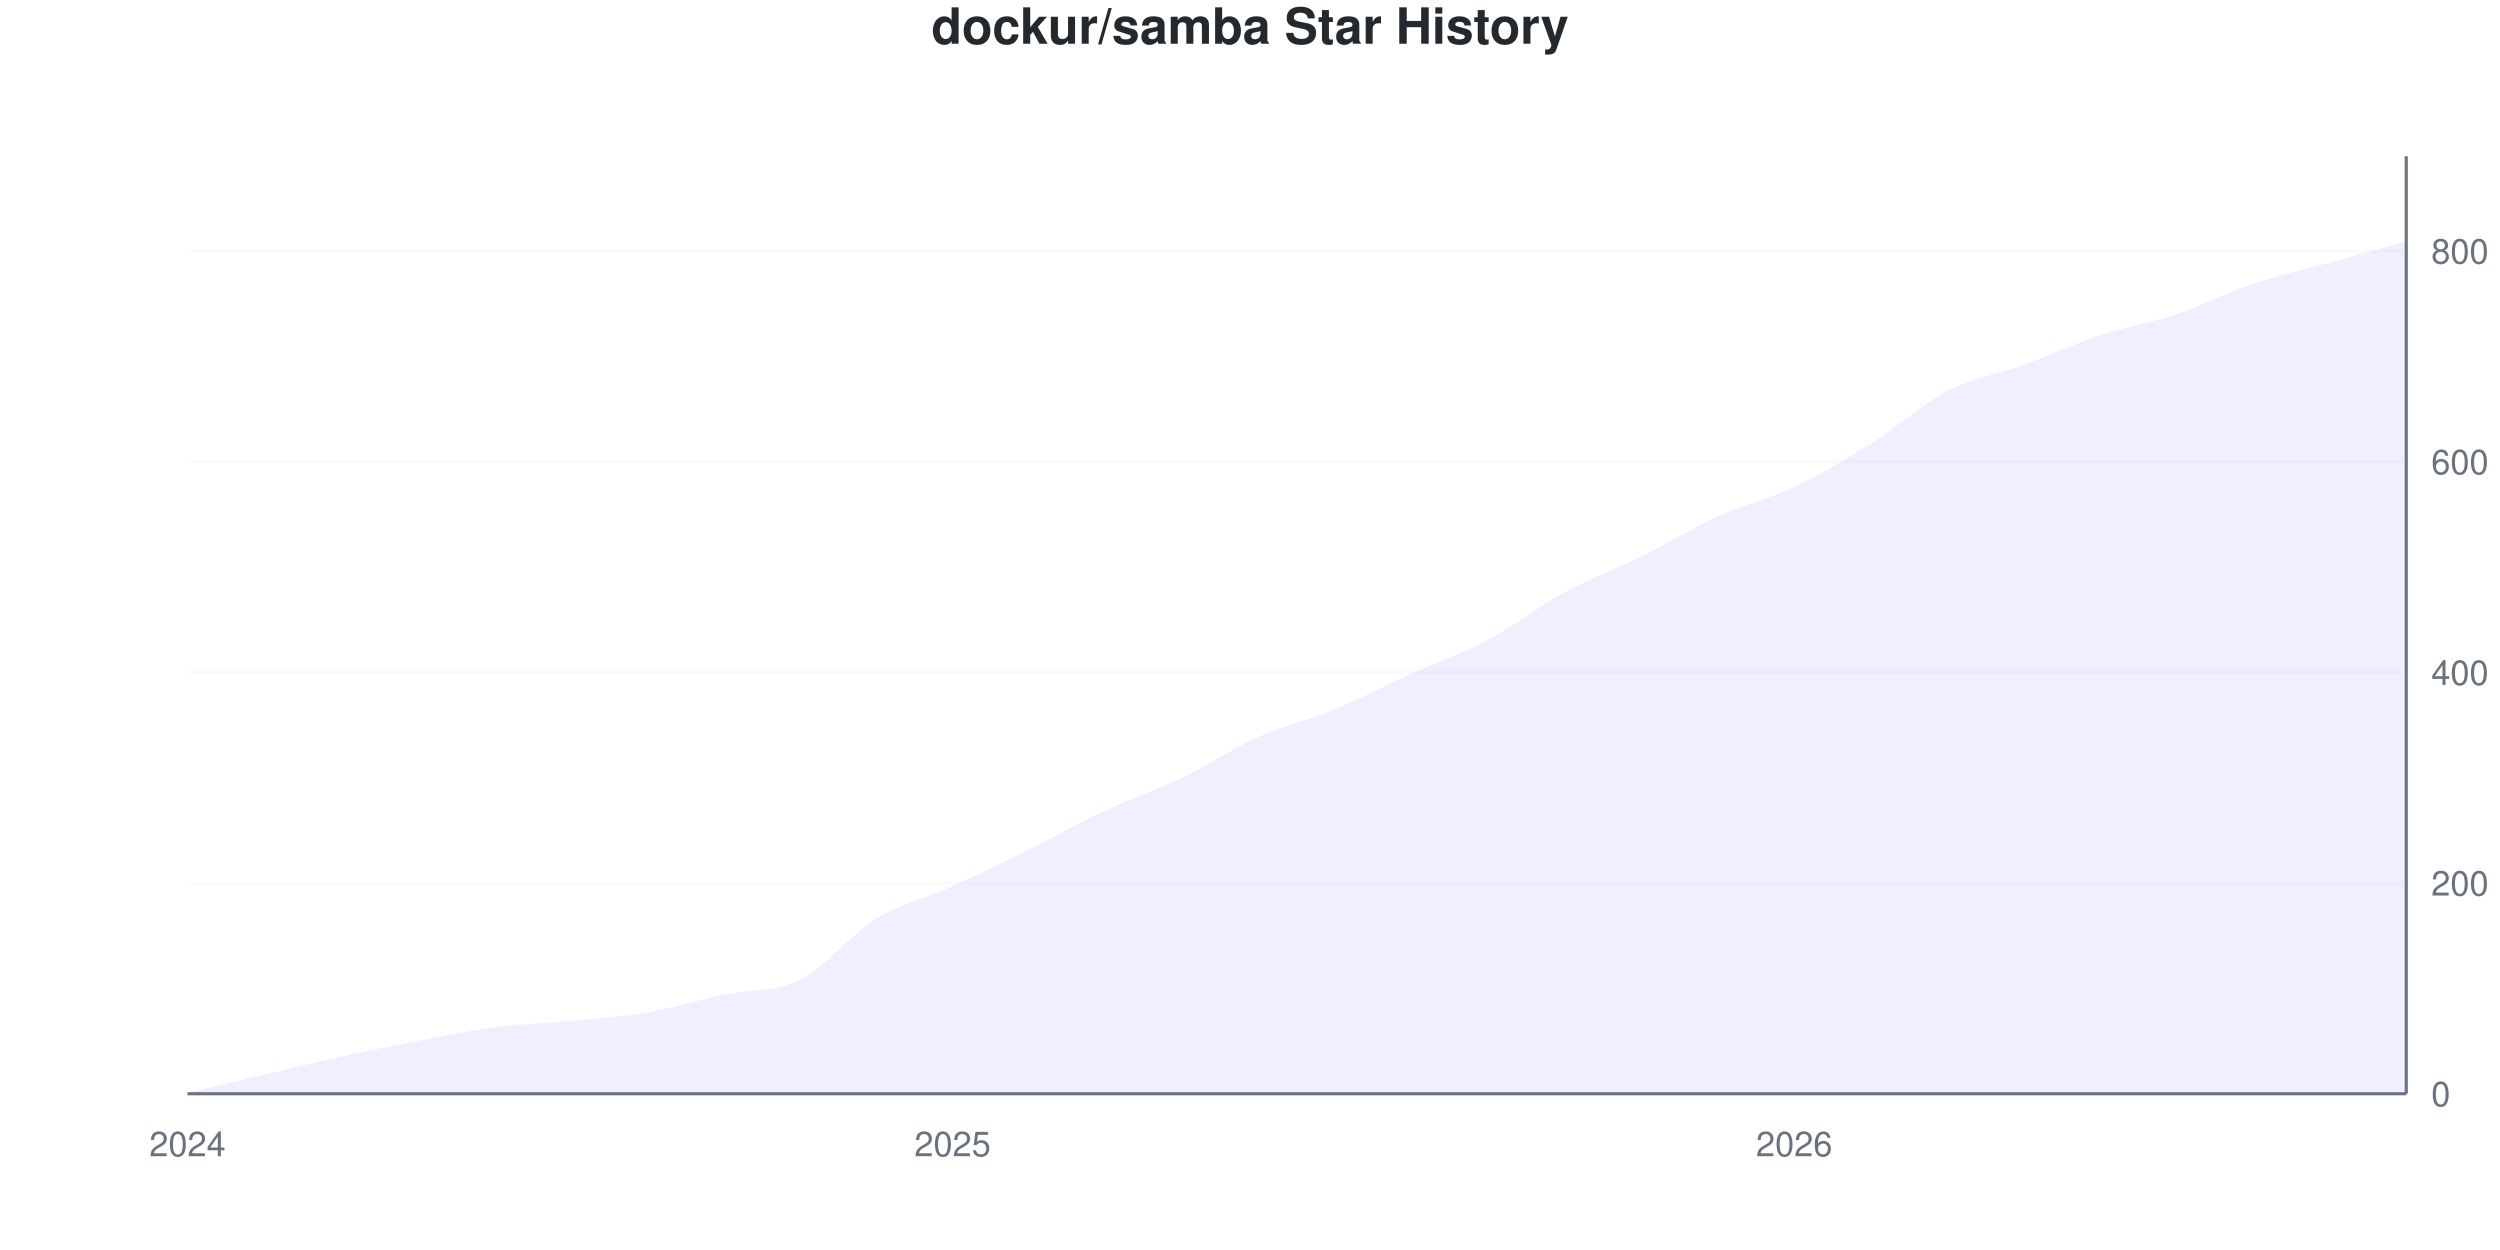
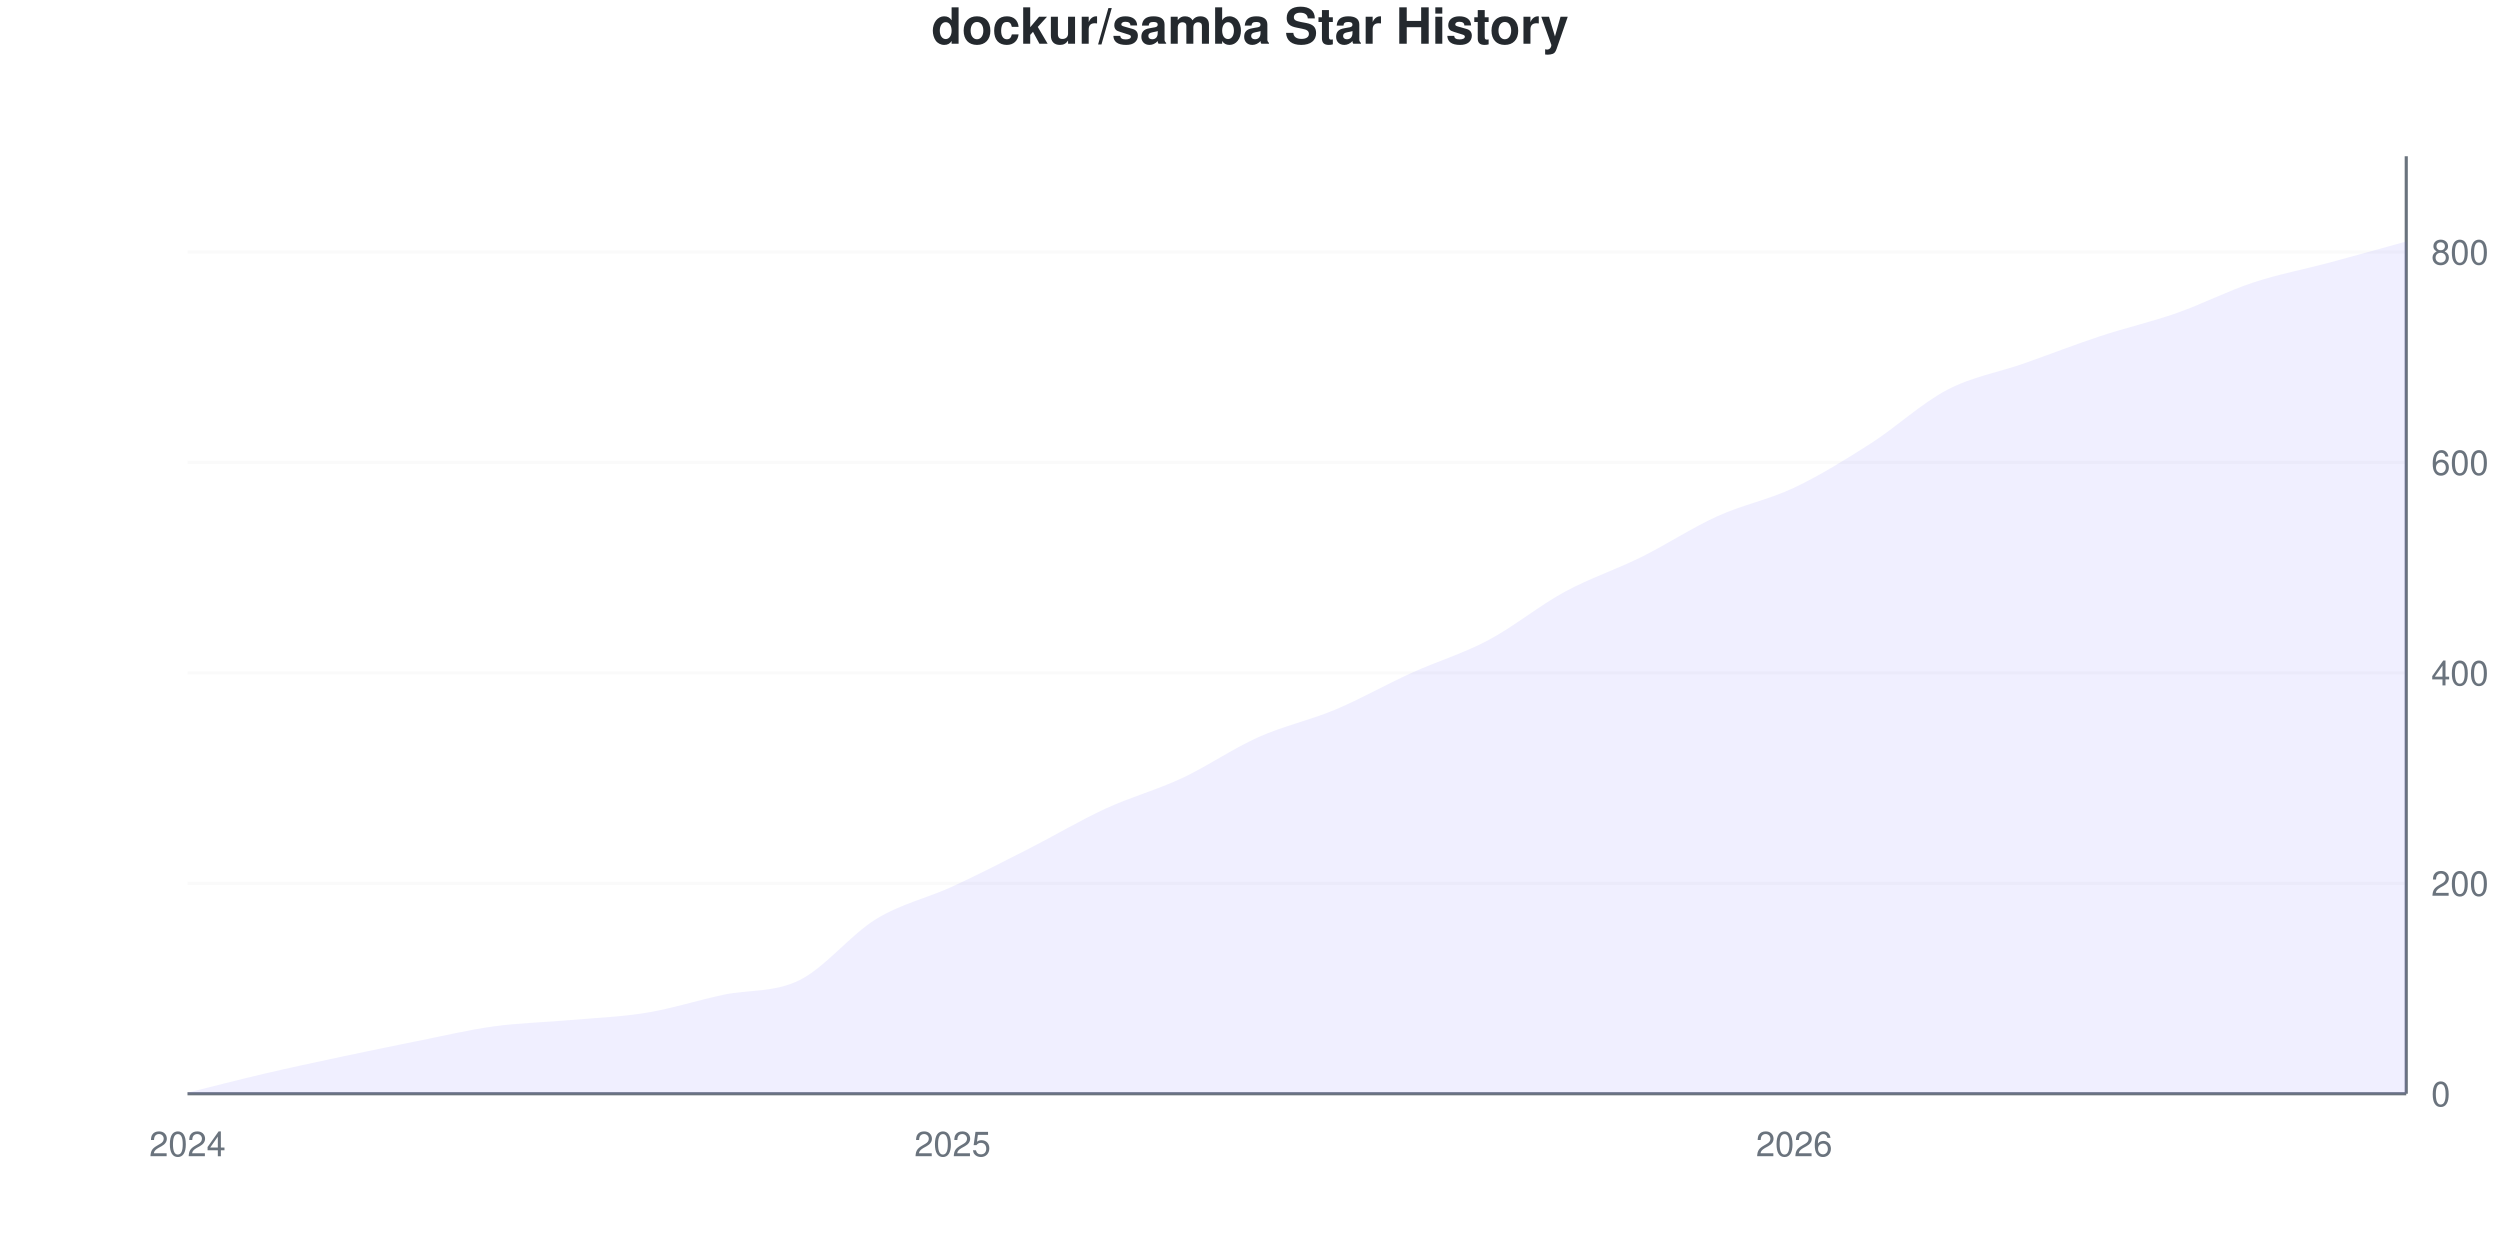
<svg xmlns="http://www.w3.org/2000/svg" viewBox="0 0 800 400" width="800" height="400">
  <style>
    @keyframes drawLine {
      to { stroke-dashoffset: 0; }
    }
    @keyframes fadeInPoint {
      from { opacity: 0; }
      to { opacity: 1; }
    }
    .data-line-0 {
      stroke-dasharray: 1154;
      stroke-dashoffset: 1154;
      animation: drawLine 2s ease-out forwards;
    }
    .data-point {
      opacity: 0;
      animation: fadeInPoint 0.5s ease-out forwards;
    }
    .chart-bg { fill: #fff; }
    .chart-text { fill: #24292e; }
    .chart-muted { fill: #6a737d; }
    .chart-grid { stroke: #eee; }
    .chart-axis { stroke: #6a737d; }
    @media (prefers-color-scheme: dark) {
      .chart-bg { fill: #0d1117; }
      .chart-text { fill: #e6edf3; }
      .chart-muted { fill: #8b949e; }
      .chart-grid { stroke: #21262d; }
      .chart-axis { stroke: #8b949e; }
    }
  </style>
  <rect width="800" height="400" class="chart-bg" />
  <text x="400" y="14" text-anchor="middle" class="chart-text" font-size="16" font-weight="bold" font-family="-apple-system, BlinkMacSystemFont, 'Segoe UI', Helvetica, Arial, sans-serif">dockur/samba Star History</text>
  <g class="grid">
    <line x1="60" y1="350" x2="770" y2="350" class="chart-grid" stroke-opacity="0.3" />
    <text x="778" y="354" text-anchor="start" class="chart-muted" font-size="11" font-family="-apple-system, BlinkMacSystemFont, 'Segoe UI', Helvetica, Arial, sans-serif">0</text>
-     <line x1="60" y1="282.584" x2="770" y2="282.584" class="chart-grid" stroke-opacity="0.3" />
-     <text x="778" y="286.584" text-anchor="start" class="chart-muted" font-size="11" font-family="-apple-system, BlinkMacSystemFont, 'Segoe UI', Helvetica, Arial, sans-serif">200</text>
-     <line x1="60" y1="215.169" x2="770" y2="215.169" class="chart-grid" stroke-opacity="0.3" />
-     <text x="778" y="219.169" text-anchor="start" class="chart-muted" font-size="11" font-family="-apple-system, BlinkMacSystemFont, 'Segoe UI', Helvetica, Arial, sans-serif">400</text>
-     <line x1="60" y1="147.753" x2="770" y2="147.753" class="chart-grid" stroke-opacity="0.3" />
-     <text x="778" y="151.753" text-anchor="start" class="chart-muted" font-size="11" font-family="-apple-system, BlinkMacSystemFont, 'Segoe UI', Helvetica, Arial, sans-serif">600</text>
-     <line x1="60" y1="80.337" x2="770" y2="80.337" class="chart-grid" stroke-opacity="0.3" />
-     <text x="778" y="84.337" text-anchor="start" class="chart-muted" font-size="11" font-family="-apple-system, BlinkMacSystemFont, 'Segoe UI', Helvetica, Arial, sans-serif">800</text>
+     <line x1="60" y1="282.66" x2="770" y2="282.66" class="chart-grid" stroke-opacity="0.3" />
+     <text x="778" y="286.66" text-anchor="start" class="chart-muted" font-size="11" font-family="-apple-system, BlinkMacSystemFont, 'Segoe UI', Helvetica, Arial, sans-serif">200</text>
+     <line x1="60" y1="215.32" x2="770" y2="215.32" class="chart-grid" stroke-opacity="0.3" />
+     <text x="778" y="219.32" text-anchor="start" class="chart-muted" font-size="11" font-family="-apple-system, BlinkMacSystemFont, 'Segoe UI', Helvetica, Arial, sans-serif">400</text>
+     <line x1="60" y1="147.98" x2="770" y2="147.98" class="chart-grid" stroke-opacity="0.3" />
+     <text x="778" y="151.98" text-anchor="start" class="chart-muted" font-size="11" font-family="-apple-system, BlinkMacSystemFont, 'Segoe UI', Helvetica, Arial, sans-serif">600</text>
+     <line x1="60" y1="80.64" x2="770" y2="80.64" class="chart-grid" stroke-opacity="0.3" />
+     <text x="778" y="84.64" text-anchor="start" class="chart-muted" font-size="11" font-family="-apple-system, BlinkMacSystemFont, 'Segoe UI', Helvetica, Arial, sans-serif">800</text>
  </g>
  <g class="milestones">
    
  </g>
  <g class="x-axis">
    <text x="60" y="370" text-anchor="middle" class="chart-muted" font-size="11" font-family="-apple-system, BlinkMacSystemFont, 'Segoe UI', Helvetica, Arial, sans-serif">2024</text>
    <text x="304.828" y="370" text-anchor="middle" class="chart-muted" font-size="11" font-family="-apple-system, BlinkMacSystemFont, 'Segoe UI', Helvetica, Arial, sans-serif">2025</text>
    <text x="574.138" y="370" text-anchor="middle" class="chart-muted" font-size="11" font-family="-apple-system, BlinkMacSystemFont, 'Segoe UI', Helvetica, Arial, sans-serif">2026</text>
  </g>
  <line x1="770" y1="50" x2="770" y2="350" class="chart-axis" stroke-width="1" />
  <line x1="60" y1="350" x2="770" y2="350" class="chart-axis" stroke-width="1" />
-   <path d="M60,350 L60,349.663 C68.161,347.753 76.322,345.843 84.483,343.933 C92.644,342.022 100.805,340 108.966,338.202 C117.126,336.404 125.287,334.719 133.448,333.146 C141.609,331.573 149.77,329.831 157.931,328.764 C166.092,327.697 174.253,327.528 182.414,326.742 C190.575,325.955 198.736,325.449 206.897,324.045 C215.057,322.64 223.218,320.056 231.379,318.315 C239.54,316.573 247.701,317.64 255.862,313.596 C264.023,309.551 272.184,299.045 280.345,294.045 C288.506,289.045 296.667,287.303 304.828,283.596 C312.989,279.888 321.149,275.843 329.31,271.798 C337.471,267.753 345.632,263.146 353.793,259.326 C361.954,255.506 370.115,252.809 378.276,248.876 C386.437,244.944 394.598,239.382 402.759,235.73 C410.92,232.079 419.08,230.337 427.241,226.966 C435.402,223.596 443.563,219.213 451.724,215.506 C459.885,211.798 468.046,209.045 476.207,204.719 C484.368,200.393 492.529,193.989 500.69,189.551 C508.851,185.112 517.011,182.135 525.172,178.09 C533.333,174.045 541.494,168.989 549.655,165.281 C557.816,161.573 565.977,159.719 574.138,155.843 C582.299,151.966 590.46,147.135 598.621,142.022 C606.782,136.91 614.943,129.382 623.103,125.169 C631.264,120.955 639.425,119.719 647.586,116.742 C655.747,113.764 663.908,110 672.069,107.303 C680.23,104.607 688.391,103.315 696.552,100.562 C704.713,97.809 712.874,93.539 721.034,90.787 C729.195,88.034 737.356,86.292 745.517,84.045 C753.678,81.798 761.839,79.551 770,77.303 L770,350 L60,350 Z" fill="#6b63ff" fill-opacity="0.1" />
-   <path d="M60,350 L60,349.663 C68.161,347.753 76.322,345.843 84.483,343.933 C92.644,342.022 100.805,340 108.966,338.202 C117.126,336.404 125.287,334.719 133.448,333.146 C141.609,331.573 149.77,329.831 157.931,328.764 C166.092,327.697 174.253,327.528 182.414,326.742 C190.575,325.955 198.736,325.449 206.897,324.045 C215.057,322.64 223.218,320.056 231.379,318.315 C239.54,316.573 247.701,317.64 255.862,313.596 C264.023,309.551 272.184,299.045 280.345,294.045 C288.506,289.045 296.667,287.303 304.828,283.596 C312.989,279.888 321.149,275.843 329.31,271.798 C337.471,267.753 345.632,263.146 353.793,259.326 C361.954,255.506 370.115,252.809 378.276,248.876 C386.437,244.944 394.598,239.382 402.759,235.73 C410.92,232.079 419.08,230.337 427.241,226.966 C435.402,223.596 443.563,219.213 451.724,215.506 C459.885,211.798 468.046,209.045 476.207,204.719 C484.368,200.393 492.529,193.989 500.69,189.551 C508.851,185.112 517.011,182.135 525.172,178.09 C533.333,174.045 541.494,168.989 549.655,165.281 C557.816,161.573 565.977,159.719 574.138,155.843 C582.299,151.966 590.46,147.135 598.621,142.022 C606.782,136.91 614.943,129.382 623.103,125.169 C631.264,120.955 639.425,119.719 647.586,116.742 C655.747,113.764 663.908,110 672.069,107.303 C680.23,104.607 688.391,103.315 696.552,100.562 C704.713,97.809 712.874,93.539 721.034,90.787 C729.195,88.034 737.356,86.292 745.517,84.045 C753.678,81.798 761.839,79.551 770,77.303" fill="none" stroke="#6b63ff" stroke-width="2.5" class="data-line-0" />
+   <path d="M60,350 L60,349.663 C68.161,347.643 76.322,345.511 84.483,343.603 C92.644,341.695 100.805,339.955 108.966,338.215 C117.126,336.476 125.287,334.792 133.448,333.165 C141.609,331.538 149.77,329.574 157.931,328.451 C166.092,327.329 174.253,327.16 182.414,326.431 C190.575,325.701 198.736,325.421 206.897,324.074 C215.057,322.727 223.218,320.09 231.379,318.35 C239.54,316.611 247.701,317.677 255.862,313.636 C264.023,309.596 272.184,299.102 280.345,294.108 C288.506,289.113 296.667,287.43 304.828,283.67 C312.989,279.91 321.149,275.701 329.31,271.549 C337.471,267.396 345.632,262.514 353.793,258.754 C361.954,254.994 370.115,252.806 378.276,248.99 C386.437,245.174 394.598,239.506 402.759,235.859 C410.92,232.211 419.08,230.527 427.241,227.104 C435.402,223.681 443.563,219.024 451.724,215.32 C459.885,211.616 468.046,209.203 476.207,204.882 C484.368,200.561 492.529,193.827 500.69,189.394 C508.851,184.961 517.011,182.323 525.172,178.283 C533.333,174.242 541.494,168.855 549.655,165.152 C557.816,161.448 565.977,159.933 574.138,156.061 C582.299,152.189 590.46,147.138 598.621,141.919 C606.782,136.7 614.943,129.012 623.103,124.747 C631.264,120.483 639.425,119.192 647.586,116.33 C655.747,113.468 663.908,110.269 672.069,107.576 C680.23,104.882 688.391,103.03 696.552,100.168 C704.713,97.306 712.874,93.098 721.034,90.404 C729.195,87.71 737.356,86.195 745.517,84.007 C753.678,81.818 761.839,79.517 770,77.273 L770,350 L60,350 Z" fill="#6b63ff" fill-opacity="0.1" />
+   <path d="M60,350 L60,349.663 C68.161,347.643 76.322,345.511 84.483,343.603 C92.644,341.695 100.805,339.955 108.966,338.215 C117.126,336.476 125.287,334.792 133.448,333.165 C141.609,331.538 149.77,329.574 157.931,328.451 C166.092,327.329 174.253,327.16 182.414,326.431 C190.575,325.701 198.736,325.421 206.897,324.074 C215.057,322.727 223.218,320.09 231.379,318.35 C239.54,316.611 247.701,317.677 255.862,313.636 C264.023,309.596 272.184,299.102 280.345,294.108 C288.506,289.113 296.667,287.43 304.828,283.67 C312.989,279.91 321.149,275.701 329.31,271.549 C337.471,267.396 345.632,262.514 353.793,258.754 C361.954,254.994 370.115,252.806 378.276,248.99 C386.437,245.174 394.598,239.506 402.759,235.859 C410.92,232.211 419.08,230.527 427.241,227.104 C435.402,223.681 443.563,219.024 451.724,215.32 C459.885,211.616 468.046,209.203 476.207,204.882 C484.368,200.561 492.529,193.827 500.69,189.394 C508.851,184.961 517.011,182.323 525.172,178.283 C533.333,174.242 541.494,168.855 549.655,165.152 C557.816,161.448 565.977,159.933 574.138,156.061 C582.299,152.189 590.46,147.138 598.621,141.919 C606.782,136.7 614.943,129.012 623.103,124.747 C631.264,120.483 639.425,119.192 647.586,116.33 C655.747,113.468 663.908,110.269 672.069,107.576 C680.23,104.882 688.391,103.03 696.552,100.168 C704.713,97.306 712.874,93.098 721.034,90.404 C729.195,87.71 737.356,86.195 745.517,84.007 C753.678,81.818 761.839,79.517 770,77.273" fill="none" stroke="#6b63ff" stroke-width="2.5" class="data-line-0" />
  <g class="points">
    <circle cx="60" cy="349.663" r="4" fill="#6b63ff" class="data-point" style="animation-delay: 1.50s" />
-     <circle cx="84.483" cy="343.933" r="4" fill="#6b63ff" class="data-point" style="animation-delay: 1.55s" />
-     <circle cx="108.966" cy="338.202" r="4" fill="#6b63ff" class="data-point" style="animation-delay: 1.60s" />
-     <circle cx="133.448" cy="333.146" r="4" fill="#6b63ff" class="data-point" style="animation-delay: 1.65s" />
-     <circle cx="157.931" cy="328.764" r="4" fill="#6b63ff" class="data-point" style="animation-delay: 1.70s" />
-     <circle cx="182.414" cy="326.742" r="4" fill="#6b63ff" class="data-point" style="animation-delay: 1.75s" />
-     <circle cx="206.897" cy="324.045" r="4" fill="#6b63ff" class="data-point" style="animation-delay: 1.80s" />
-     <circle cx="231.379" cy="318.315" r="4" fill="#6b63ff" class="data-point" style="animation-delay: 1.85s" />
-     <circle cx="255.862" cy="313.596" r="4" fill="#6b63ff" class="data-point" style="animation-delay: 1.90s" />
-     <circle cx="280.345" cy="294.045" r="4" fill="#6b63ff" class="data-point" style="animation-delay: 1.95s" />
-     <circle cx="304.828" cy="283.596" r="4" fill="#6b63ff" class="data-point" style="animation-delay: 2.00s" />
-     <circle cx="329.31" cy="271.798" r="4" fill="#6b63ff" class="data-point" style="animation-delay: 2.05s" />
-     <circle cx="353.793" cy="259.326" r="4" fill="#6b63ff" class="data-point" style="animation-delay: 2.10s" />
-     <circle cx="378.276" cy="248.876" r="4" fill="#6b63ff" class="data-point" style="animation-delay: 2.15s" />
-     <circle cx="402.759" cy="235.73" r="4" fill="#6b63ff" class="data-point" style="animation-delay: 2.20s" />
-     <circle cx="427.241" cy="226.966" r="4" fill="#6b63ff" class="data-point" style="animation-delay: 2.25s" />
-     <circle cx="451.724" cy="215.506" r="4" fill="#6b63ff" class="data-point" style="animation-delay: 2.30s" />
-     <circle cx="476.207" cy="204.719" r="4" fill="#6b63ff" class="data-point" style="animation-delay: 2.35s" />
-     <circle cx="500.69" cy="189.551" r="4" fill="#6b63ff" class="data-point" style="animation-delay: 2.40s" />
-     <circle cx="525.172" cy="178.09" r="4" fill="#6b63ff" class="data-point" style="animation-delay: 2.45s" />
-     <circle cx="549.655" cy="165.281" r="4" fill="#6b63ff" class="data-point" style="animation-delay: 2.50s" />
-     <circle cx="574.138" cy="155.843" r="4" fill="#6b63ff" class="data-point" style="animation-delay: 2.55s" />
-     <circle cx="598.621" cy="142.022" r="4" fill="#6b63ff" class="data-point" style="animation-delay: 2.60s" />
-     <circle cx="623.103" cy="125.169" r="4" fill="#6b63ff" class="data-point" style="animation-delay: 2.65s" />
-     <circle cx="647.586" cy="116.742" r="4" fill="#6b63ff" class="data-point" style="animation-delay: 2.70s" />
-     <circle cx="672.069" cy="107.303" r="4" fill="#6b63ff" class="data-point" style="animation-delay: 2.75s" />
-     <circle cx="696.552" cy="100.562" r="4" fill="#6b63ff" class="data-point" style="animation-delay: 2.80s" />
-     <circle cx="721.034" cy="90.787" r="4" fill="#6b63ff" class="data-point" style="animation-delay: 2.85s" />
-     <circle cx="745.517" cy="84.045" r="4" fill="#6b63ff" class="data-point" style="animation-delay: 2.90s" />
-     <circle cx="770" cy="77.303" r="4" fill="#6b63ff" class="data-point" style="animation-delay: 2.95s" />
+     <circle cx="84.483" cy="343.603" r="4" fill="#6b63ff" class="data-point" style="animation-delay: 1.55s" />
+     <circle cx="108.966" cy="338.215" r="4" fill="#6b63ff" class="data-point" style="animation-delay: 1.60s" />
+     <circle cx="133.448" cy="333.165" r="4" fill="#6b63ff" class="data-point" style="animation-delay: 1.65s" />
+     <circle cx="157.931" cy="328.451" r="4" fill="#6b63ff" class="data-point" style="animation-delay: 1.70s" />
+     <circle cx="182.414" cy="326.431" r="4" fill="#6b63ff" class="data-point" style="animation-delay: 1.75s" />
+     <circle cx="206.897" cy="324.074" r="4" fill="#6b63ff" class="data-point" style="animation-delay: 1.80s" />
+     <circle cx="231.379" cy="318.35" r="4" fill="#6b63ff" class="data-point" style="animation-delay: 1.85s" />
+     <circle cx="255.862" cy="313.636" r="4" fill="#6b63ff" class="data-point" style="animation-delay: 1.90s" />
+     <circle cx="280.345" cy="294.108" r="4" fill="#6b63ff" class="data-point" style="animation-delay: 1.95s" />
+     <circle cx="304.828" cy="283.67" r="4" fill="#6b63ff" class="data-point" style="animation-delay: 2.00s" />
+     <circle cx="329.31" cy="271.549" r="4" fill="#6b63ff" class="data-point" style="animation-delay: 2.05s" />
+     <circle cx="353.793" cy="258.754" r="4" fill="#6b63ff" class="data-point" style="animation-delay: 2.10s" />
+     <circle cx="378.276" cy="248.99" r="4" fill="#6b63ff" class="data-point" style="animation-delay: 2.15s" />
+     <circle cx="402.759" cy="235.859" r="4" fill="#6b63ff" class="data-point" style="animation-delay: 2.20s" />
+     <circle cx="427.241" cy="227.104" r="4" fill="#6b63ff" class="data-point" style="animation-delay: 2.25s" />
+     <circle cx="451.724" cy="215.32" r="4" fill="#6b63ff" class="data-point" style="animation-delay: 2.30s" />
+     <circle cx="476.207" cy="204.882" r="4" fill="#6b63ff" class="data-point" style="animation-delay: 2.35s" />
+     <circle cx="500.69" cy="189.394" r="4" fill="#6b63ff" class="data-point" style="animation-delay: 2.40s" />
+     <circle cx="525.172" cy="178.283" r="4" fill="#6b63ff" class="data-point" style="animation-delay: 2.45s" />
+     <circle cx="549.655" cy="165.152" r="4" fill="#6b63ff" class="data-point" style="animation-delay: 2.50s" />
+     <circle cx="574.138" cy="156.061" r="4" fill="#6b63ff" class="data-point" style="animation-delay: 2.55s" />
+     <circle cx="598.621" cy="141.919" r="4" fill="#6b63ff" class="data-point" style="animation-delay: 2.60s" />
+     <circle cx="623.103" cy="124.747" r="4" fill="#6b63ff" class="data-point" style="animation-delay: 2.65s" />
+     <circle cx="647.586" cy="116.33" r="4" fill="#6b63ff" class="data-point" style="animation-delay: 2.70s" />
+     <circle cx="672.069" cy="107.576" r="4" fill="#6b63ff" class="data-point" style="animation-delay: 2.75s" />
+     <circle cx="696.552" cy="100.168" r="4" fill="#6b63ff" class="data-point" style="animation-delay: 2.80s" />
+     <circle cx="721.034" cy="90.404" r="4" fill="#6b63ff" class="data-point" style="animation-delay: 2.85s" />
+     <circle cx="745.517" cy="84.007" r="4" fill="#6b63ff" class="data-point" style="animation-delay: 2.90s" />
+     <circle cx="770" cy="77.273" r="4" fill="#6b63ff" class="data-point" style="animation-delay: 2.95s" />
  </g>
</svg>
